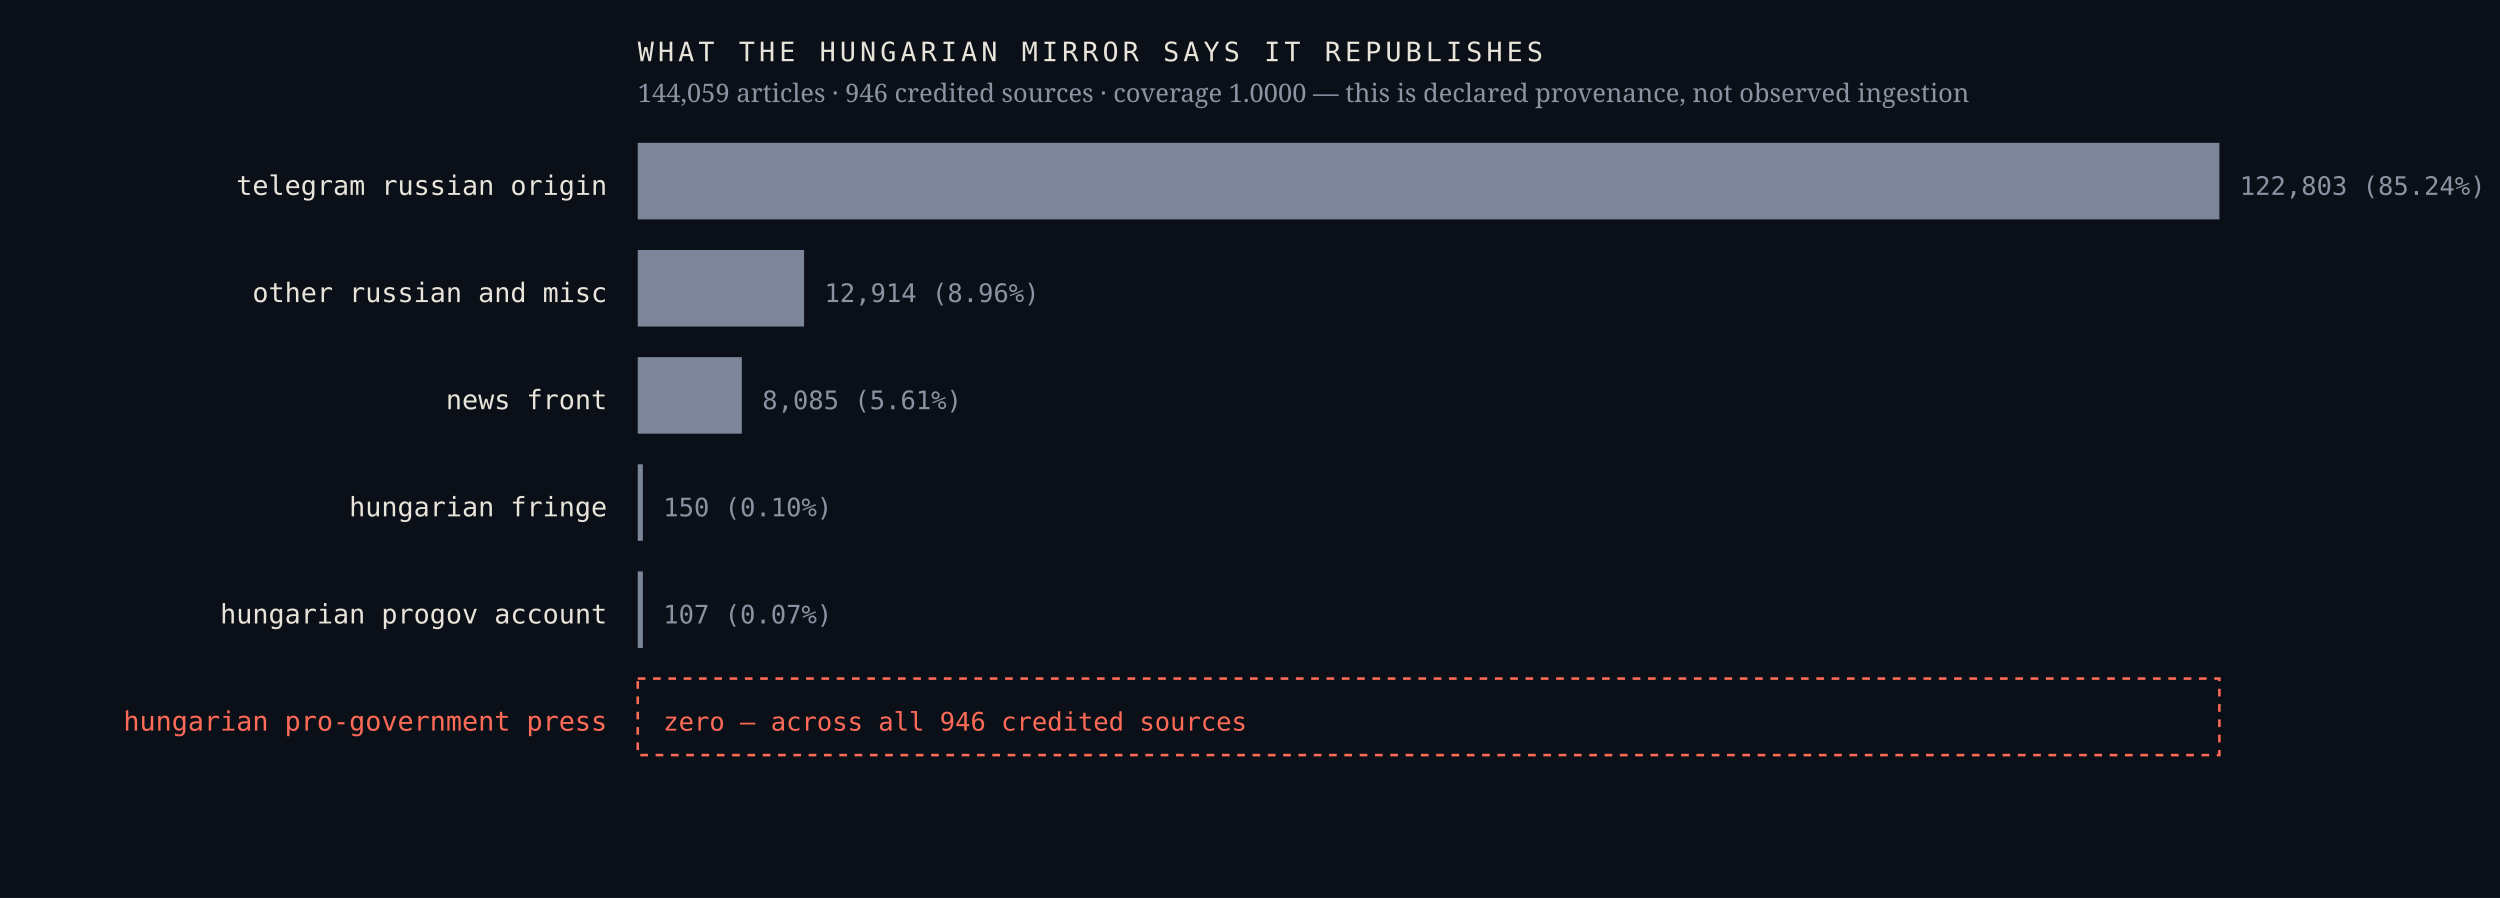
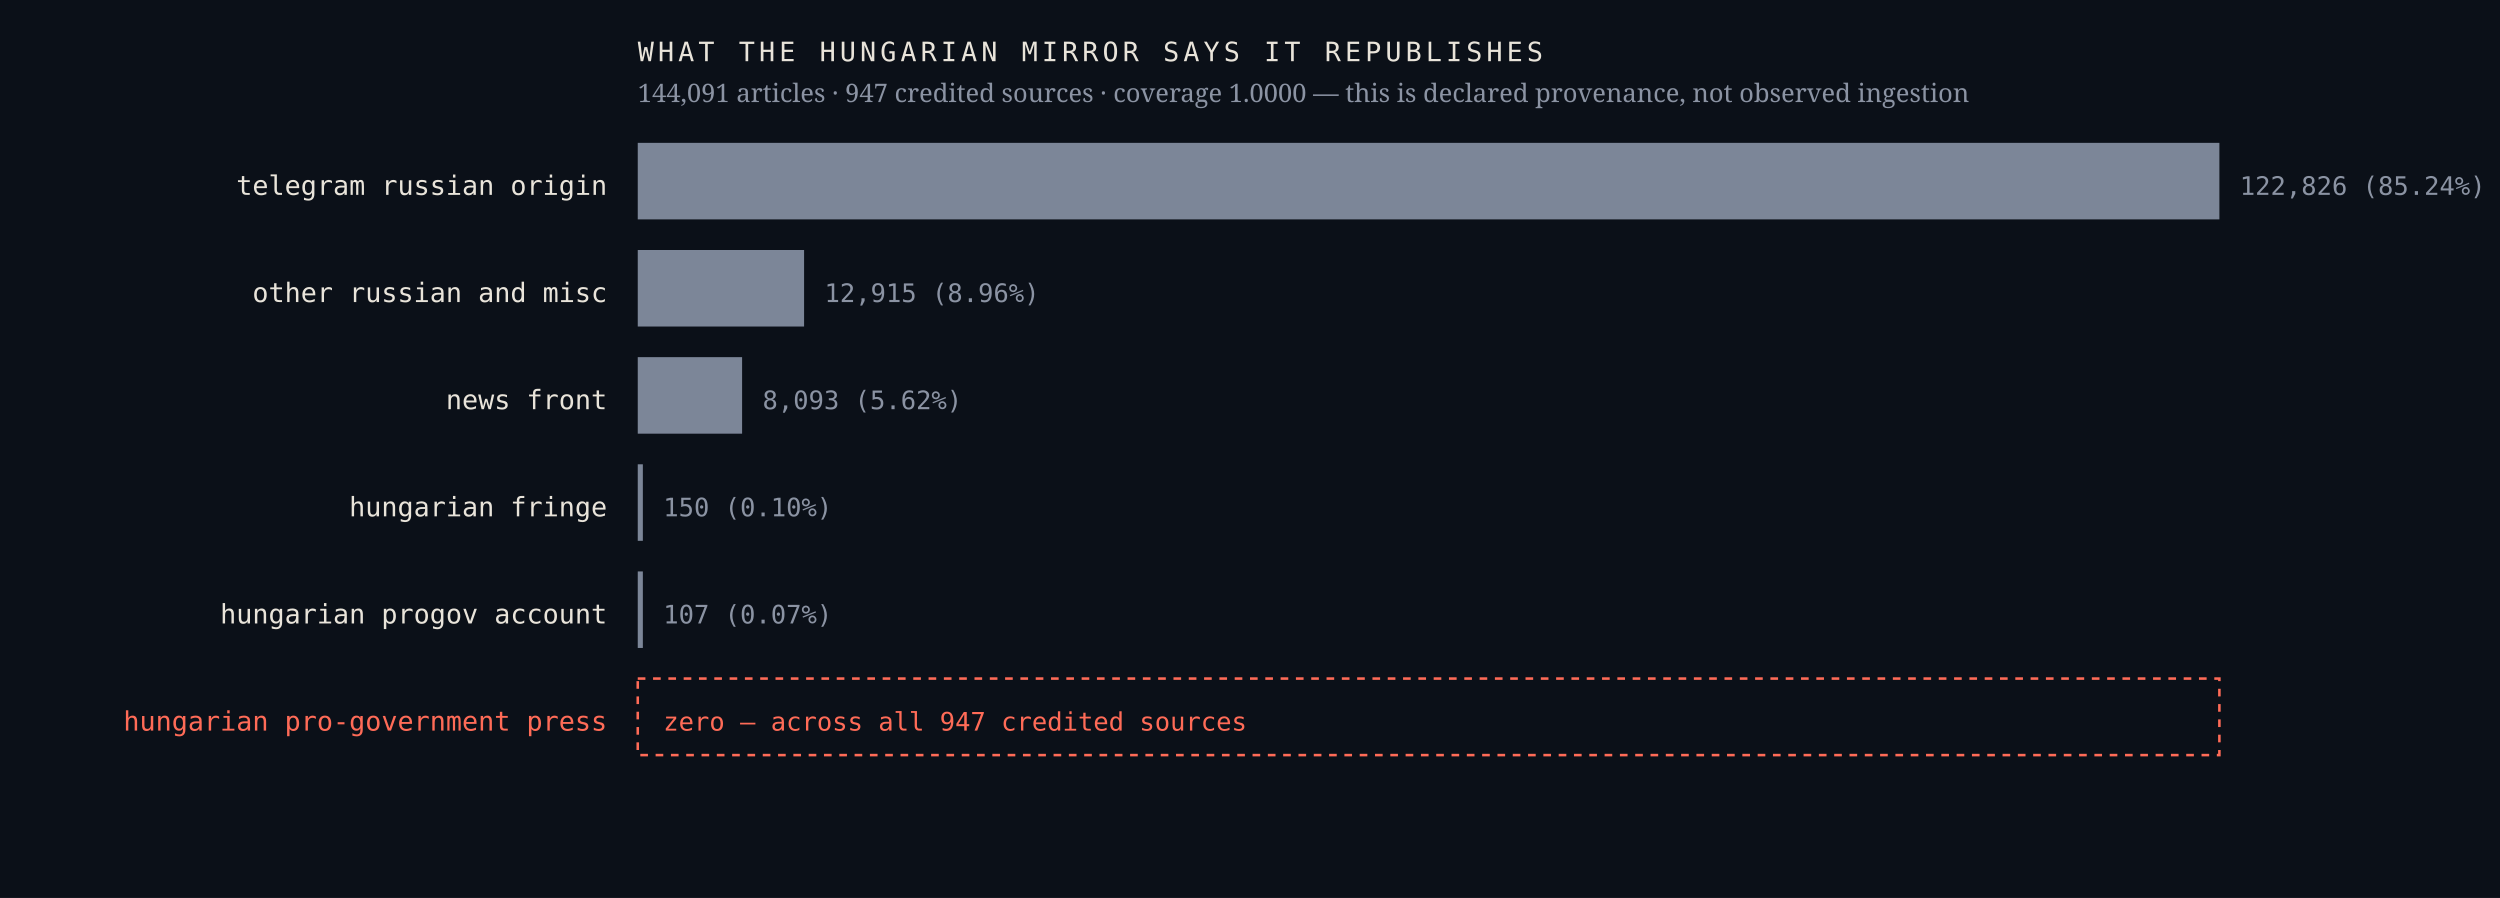
<svg xmlns="http://www.w3.org/2000/svg" viewBox="0 0 980 352" width="980" height="352" role="img" aria-label="Sources the Hungarian mirror credits, by article count, with an explicit zero row for the Hungarian pro-government press">
  <rect width="980" height="352" fill="#0b1018" />
  <text x="238.0" y="76.4" font-family="ui-monospace,'IBM Plex Mono',Menlo,monospace" font-size="10.5" font-weight="400" letter-spacing="0" fill="#e9e4da" text-anchor="end">telegram russian origin</text>
  <rect x="250" y="56" width="620.0" height="30" fill="#7c8698" />
-   <text x="878.0" y="76.4" font-family="ui-monospace,'IBM Plex Mono',Menlo,monospace" font-size="10" font-weight="400" letter-spacing="0" fill="#8b93a3" text-anchor="start">122,803  (85.24%)</text>
+   <text x="878.0" y="76.4" font-family="ui-monospace,'IBM Plex Mono',Menlo,monospace" font-size="10" font-weight="400" letter-spacing="0" fill="#8b93a3" text-anchor="start">122,826  (85.24%)</text>
  <text x="238.0" y="118.4" font-family="ui-monospace,'IBM Plex Mono',Menlo,monospace" font-size="10.5" font-weight="400" letter-spacing="0" fill="#e9e4da" text-anchor="end">other russian and misc</text>
  <rect x="250" y="98" width="65.2" height="30" fill="#7c8698" />
-   <text x="323.2" y="118.4" font-family="ui-monospace,'IBM Plex Mono',Menlo,monospace" font-size="10" font-weight="400" letter-spacing="0" fill="#8b93a3" text-anchor="start">12,914  (8.96%)</text>
+   <text x="323.2" y="118.4" font-family="ui-monospace,'IBM Plex Mono',Menlo,monospace" font-size="10" font-weight="400" letter-spacing="0" fill="#8b93a3" text-anchor="start">12,915  (8.96%)</text>
  <text x="238.0" y="160.4" font-family="ui-monospace,'IBM Plex Mono',Menlo,monospace" font-size="10.5" font-weight="400" letter-spacing="0" fill="#e9e4da" text-anchor="end">news front</text>
-   <rect x="250" y="140" width="40.8" height="30" fill="#7c8698" />
-   <text x="298.8" y="160.4" font-family="ui-monospace,'IBM Plex Mono',Menlo,monospace" font-size="10" font-weight="400" letter-spacing="0" fill="#8b93a3" text-anchor="start">8,085  (5.61%)</text>
+   <rect x="250" y="140" width="40.9" height="30" fill="#7c8698" />
+   <text x="298.9" y="160.4" font-family="ui-monospace,'IBM Plex Mono',Menlo,monospace" font-size="10" font-weight="400" letter-spacing="0" fill="#8b93a3" text-anchor="start">8,093  (5.62%)</text>
  <text x="238.0" y="202.4" font-family="ui-monospace,'IBM Plex Mono',Menlo,monospace" font-size="10.5" font-weight="400" letter-spacing="0" fill="#e9e4da" text-anchor="end">hungarian fringe</text>
  <rect x="250" y="182" width="2.0" height="30" fill="#7c8698" />
  <text x="260.0" y="202.4" font-family="ui-monospace,'IBM Plex Mono',Menlo,monospace" font-size="10" font-weight="400" letter-spacing="0" fill="#8b93a3" text-anchor="start">150  (0.10%)</text>
  <text x="238.0" y="244.4" font-family="ui-monospace,'IBM Plex Mono',Menlo,monospace" font-size="10.5" font-weight="400" letter-spacing="0" fill="#e9e4da" text-anchor="end">hungarian progov account</text>
  <rect x="250" y="224" width="2.0" height="30" fill="#7c8698" />
  <text x="260.0" y="244.4" font-family="ui-monospace,'IBM Plex Mono',Menlo,monospace" font-size="10" font-weight="400" letter-spacing="0" fill="#8b93a3" text-anchor="start">107  (0.07%)</text>
  <text x="238.0" y="286.4" font-family="ui-monospace,'IBM Plex Mono',Menlo,monospace" font-size="10.5" font-weight="500" letter-spacing="0" fill="#ff6b57" text-anchor="end">hungarian pro-government press</text>
  <rect x="250" y="266" width="620" height="30" fill="none" stroke="#ff6b57" stroke-width="1" stroke-dasharray="3 3" />
-   <text x="260.0" y="286.4" font-family="ui-monospace,'IBM Plex Mono',Menlo,monospace" font-size="10" font-weight="500" letter-spacing="0" fill="#ff6b57" text-anchor="start">zero — across all 946 credited sources</text>
+   <text x="260.0" y="286.4" font-family="ui-monospace,'IBM Plex Mono',Menlo,monospace" font-size="10" font-weight="500" letter-spacing="0" fill="#ff6b57" text-anchor="start">zero — across all 947 credited sources</text>
  <text x="250.0" y="24.0" font-family="ui-monospace,'IBM Plex Mono',Menlo,monospace" font-size="10.5" font-weight="400" letter-spacing="1.6" fill="#e9e4da" text-anchor="start">WHAT THE HUNGARIAN MIRROR SAYS IT REPUBLISHES</text>
-   <text x="250.0" y="40.0" font-family="'Newsreader',Georgia,serif" font-size="10" font-weight="400" letter-spacing="0" fill="#8b93a3" text-anchor="start">144,059 articles · 946 credited sources · coverage 1.0000 — this is declared provenance, not observed ingestion</text>
+   <text x="250.0" y="40.0" font-family="'Newsreader',Georgia,serif" font-size="10" font-weight="400" letter-spacing="0" fill="#8b93a3" text-anchor="start">144,091 articles · 947 credited sources · coverage 1.0000 — this is declared provenance, not observed ingestion</text>
</svg>
